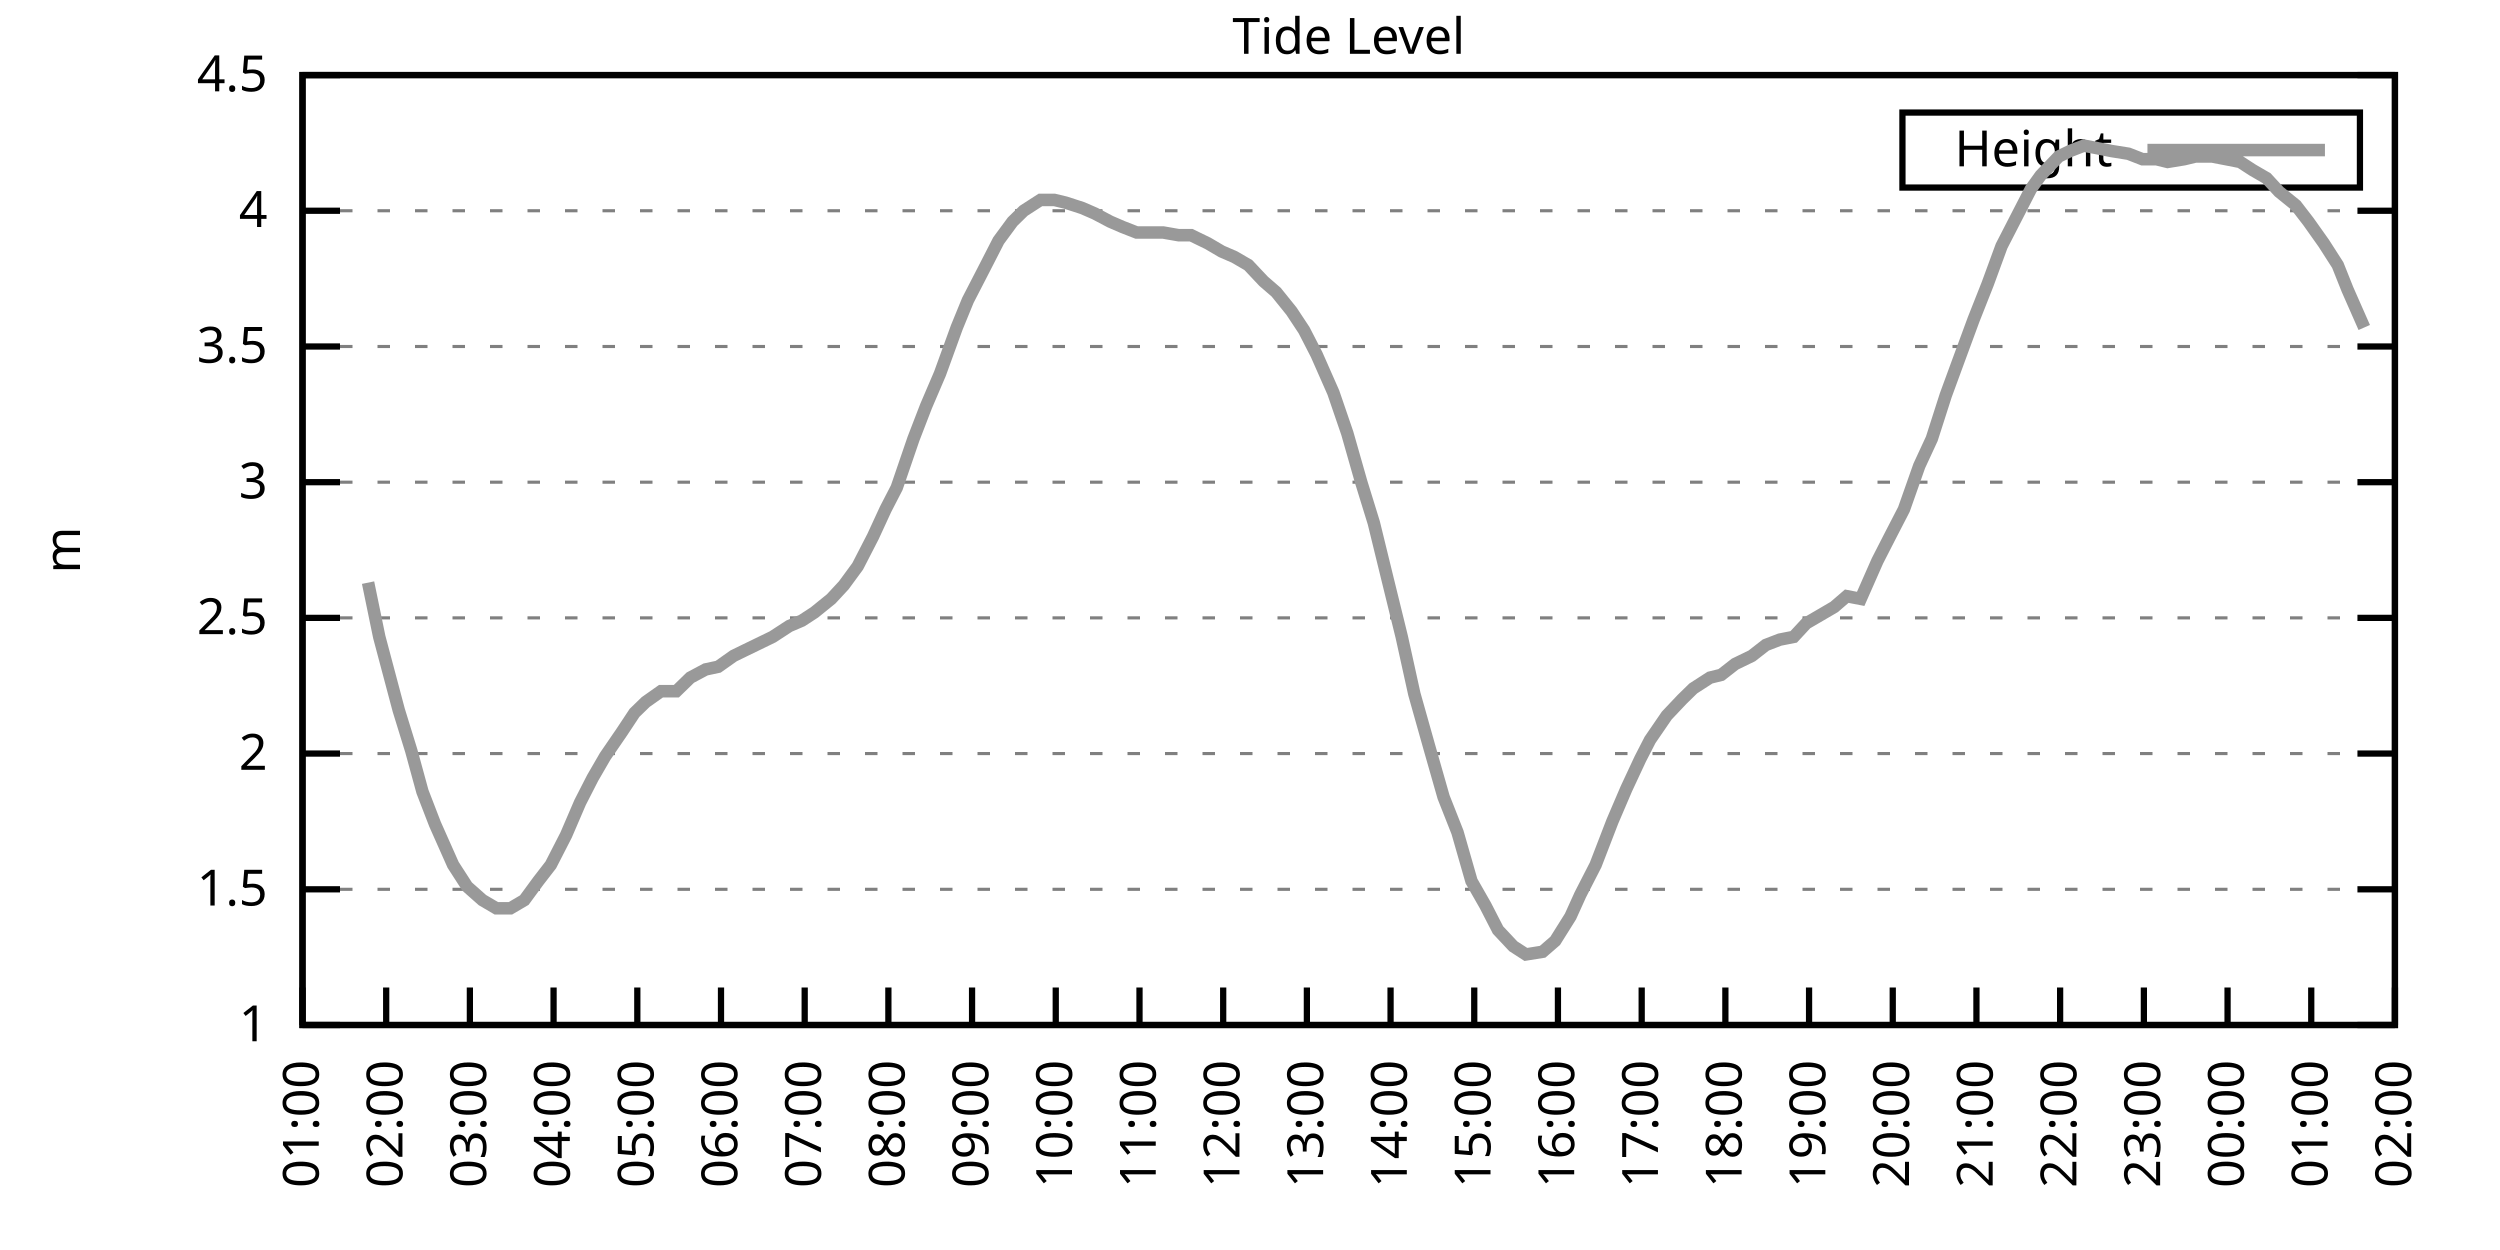
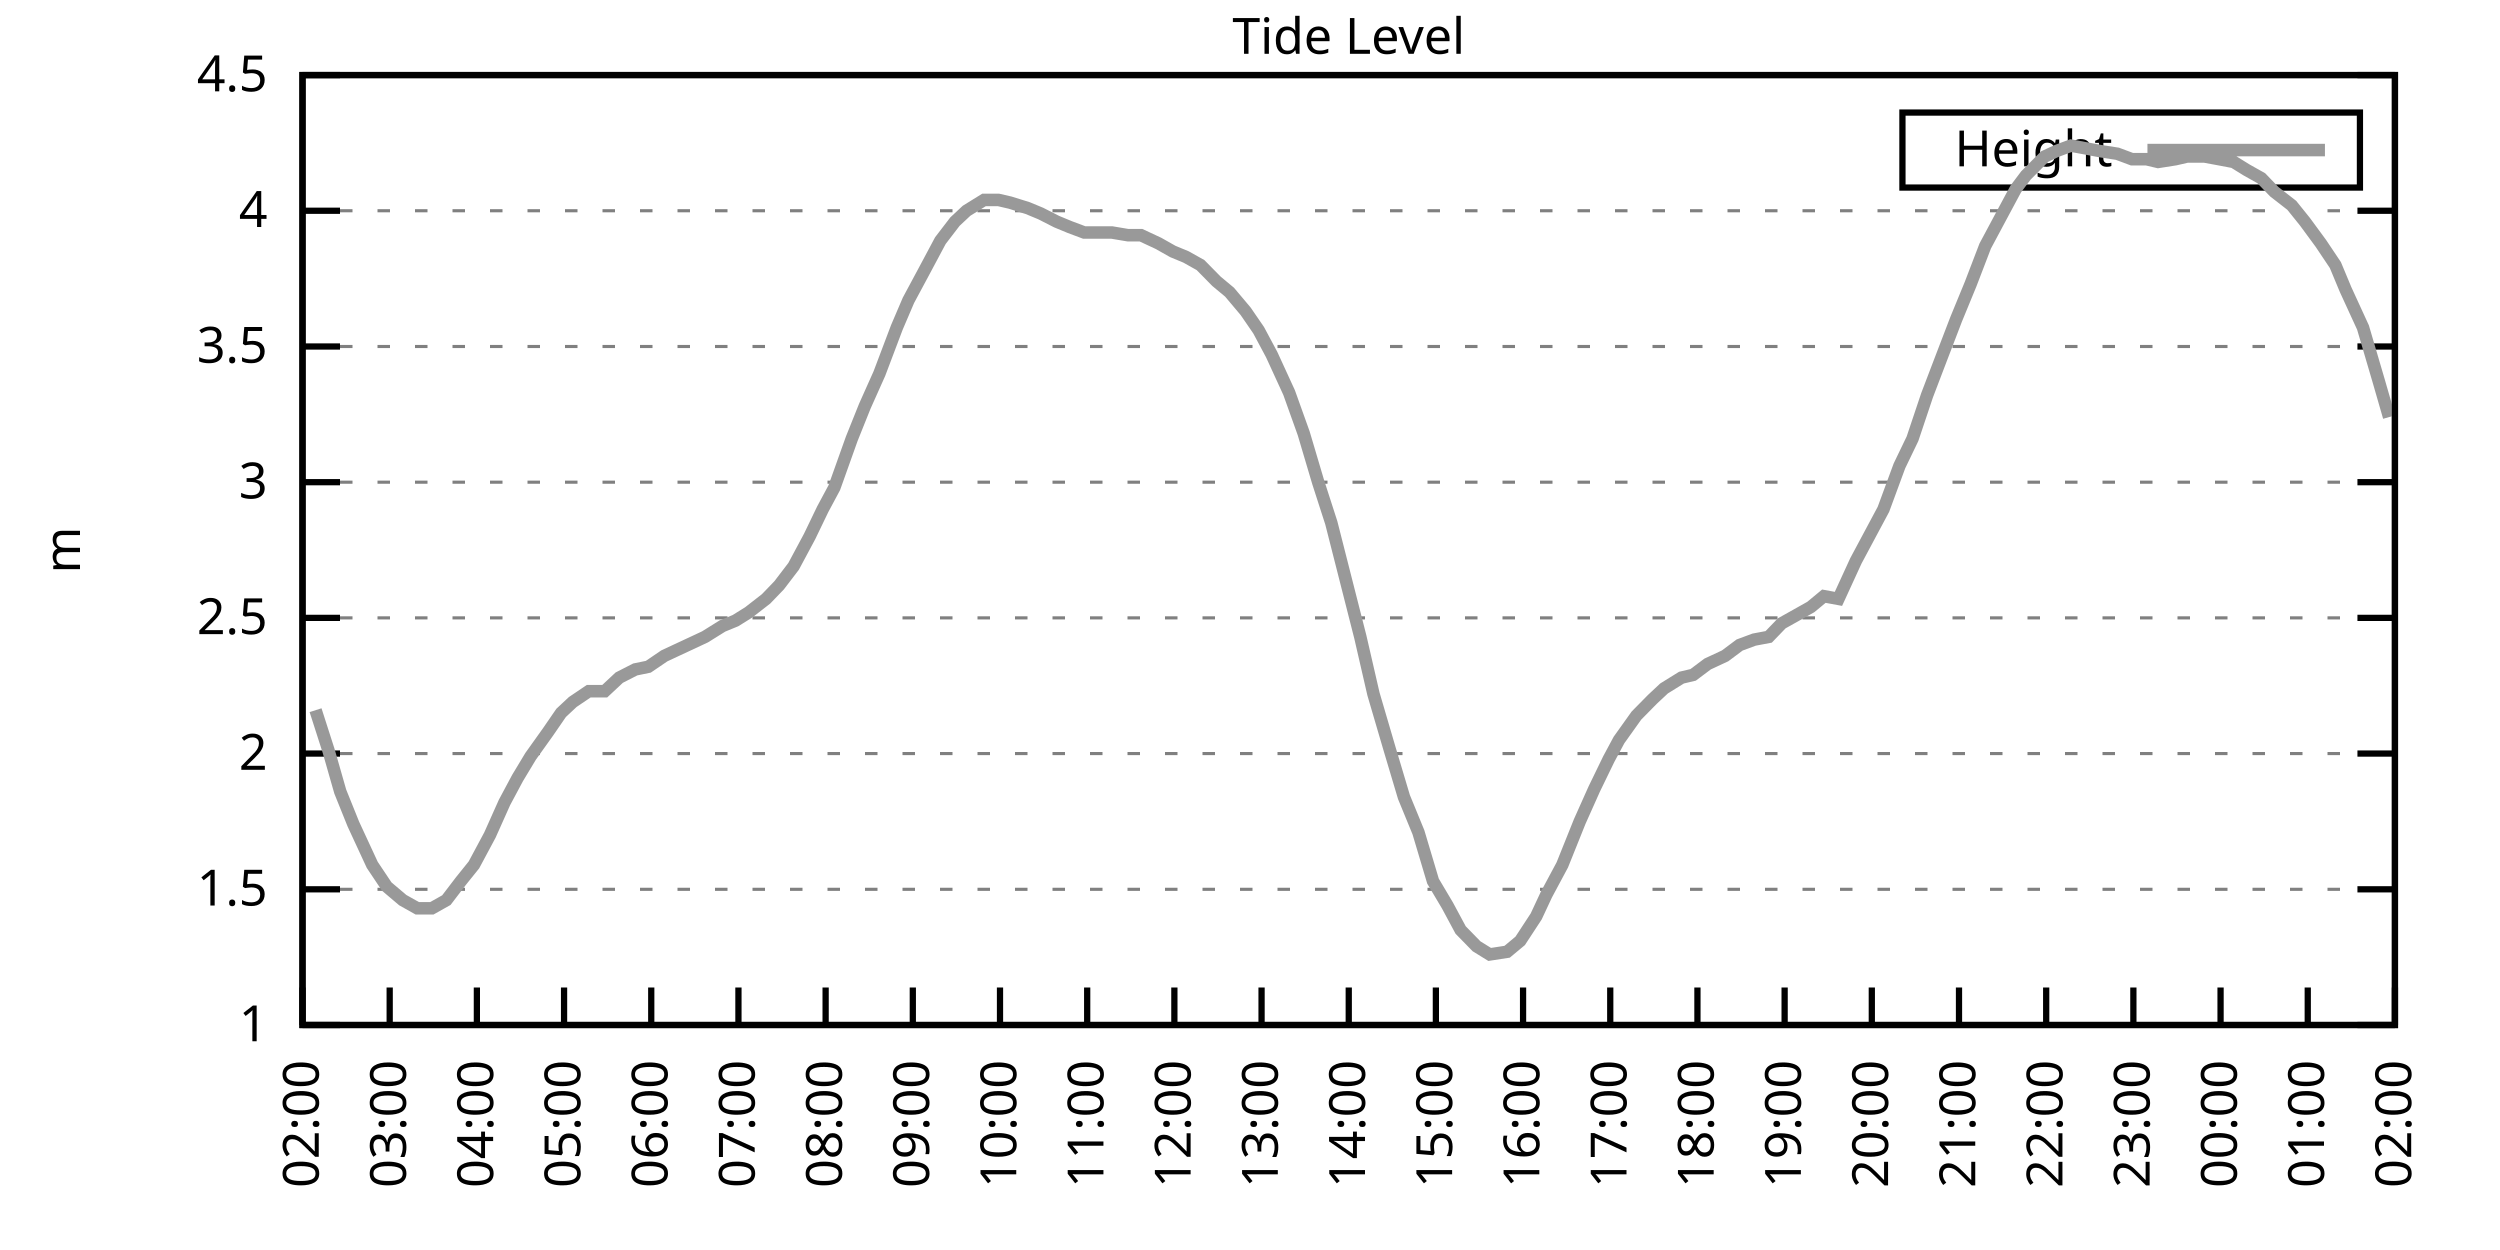
<svg xmlns="http://www.w3.org/2000/svg" xmlns:xlink="http://www.w3.org/1999/xlink" width="400" height="200" viewBox="0 0 400 200">
  <g id="gnuplot_canvas">
    <rect x="0" y="0" width="400" height="200" fill="none" />
    <defs>
      <circle id="gpDot" r="0.5" stroke-width="0.5" stroke="currentColor" />
      <path id="gpPt0" stroke-width="0.333" stroke="currentColor" d="M-1,0 h2 M0,-1 v2" />
      <path id="gpPt1" stroke-width="0.333" stroke="currentColor" d="M-1,-1 L1,1 M1,-1 L-1,1" />
      <path id="gpPt2" stroke-width="0.333" stroke="currentColor" d="M-1,0 L1,0 M0,-1 L0,1 M-1,-1 L1,1 M-1,1 L1,-1" />
      <rect id="gpPt3" stroke-width="0.333" stroke="currentColor" x="-1" y="-1" width="2" height="2" />
      <rect id="gpPt4" stroke-width="0.333" stroke="currentColor" fill="currentColor" x="-1" y="-1" width="2" height="2" />
      <circle id="gpPt5" stroke-width="0.333" stroke="currentColor" cx="0" cy="0" r="1" />
      <use xlink:href="#gpPt5" id="gpPt6" fill="currentColor" stroke="none" />
      <path id="gpPt7" stroke-width="0.333" stroke="currentColor" d="M0,-1.33 L-1.33,0.67 L1.33,0.67 z" />
      <use xlink:href="#gpPt7" id="gpPt8" fill="currentColor" stroke="none" />
      <use xlink:href="#gpPt7" id="gpPt9" stroke="currentColor" transform="rotate(180)" />
      <use xlink:href="#gpPt9" id="gpPt10" fill="currentColor" stroke="none" />
      <use xlink:href="#gpPt3" id="gpPt11" stroke="currentColor" transform="rotate(45)" />
      <use xlink:href="#gpPt11" id="gpPt12" fill="currentColor" stroke="none" />
      <path id="gpPt13" stroke-width="0.333" stroke="currentColor" d="M0,1.330 L1.265,0.411 L0.782,-1.067 L-0.782,-1.076 L-1.265,0.411 z" />
      <use xlink:href="#gpPt13" id="gpPt14" fill="currentColor" stroke="none" />
      <filter id="textbox" filterUnits="objectBoundingBox" x="0" y="0" height="1" width="1">
        <feFlood flood-color="white" flood-opacity="1" result="bgnd" />
        <feComposite in="SourceGraphic" in2="bgnd" operator="atop" />
      </filter>
      <filter id="greybox" filterUnits="objectBoundingBox" x="0" y="0" height="1" width="1">
        <feFlood flood-color="lightgrey" flood-opacity="1" result="grey" />
        <feComposite in="SourceGraphic" in2="grey" operator="atop" />
      </filter>
    </defs>
    <g fill="none" color="white" stroke="currentColor" stroke-width="1.00" stroke-linecap="butt" stroke-linejoin="miter">
</g>
    <g fill="none" color="black" stroke="currentColor" stroke-width="1.00" stroke-linecap="butt" stroke-linejoin="miter">
      <g stroke="none" shape-rendering="crispEdges">
        <polygon fill="rgb(255, 255, 255)" points="48.40,164.00 383.18,164.00 383.18,12.02 48.40,12.02 " />
      </g>
    </g>
    <g fill="none" color="black" stroke="currentColor" stroke-width="1.00" stroke-linecap="butt" stroke-linejoin="miter">
</g>
    <g fill="none" color="black" stroke="black" stroke-width="0.50" stroke-linecap="butt" stroke-linejoin="miter">
</g>
    <g fill="none" color="gray" stroke="currentColor" stroke-width="0.50" stroke-linecap="butt" stroke-linejoin="miter">
      <path stroke="gray" stroke-dasharray="2,4" class="gridline" d="M48.40,164.00 L383.19,164.00  " />
    </g>
    <g fill="none" color="gray" stroke="gray" stroke-width="1.00" stroke-linecap="butt" stroke-linejoin="miter">
</g>
    <g fill="none" color="black" stroke="currentColor" stroke-width="1.00" stroke-linecap="butt" stroke-linejoin="miter">
      <path stroke="black" d="M48.40,164.00 L54.40,164.00 M383.19,164.00 L377.19,164.00  " />
      <g transform="translate(42.80,166.60)" stroke="none" fill="black" font-family="Sans" font-size="8.00" text-anchor="end">
        <text>
          <tspan font-family="Sans"> 1</tspan>
        </text>
      </g>
    </g>
    <g fill="none" color="black" stroke="currentColor" stroke-width="1.00" stroke-linecap="butt" stroke-linejoin="miter">
</g>
    <g fill="none" color="black" stroke="black" stroke-width="0.50" stroke-linecap="butt" stroke-linejoin="miter">
</g>
    <g fill="none" color="gray" stroke="currentColor" stroke-width="0.50" stroke-linecap="butt" stroke-linejoin="miter">
      <path stroke="gray" stroke-dasharray="2,4" class="gridline" d="M48.40,142.29 L383.19,142.29  " />
    </g>
    <g fill="none" color="gray" stroke="gray" stroke-width="1.00" stroke-linecap="butt" stroke-linejoin="miter">
</g>
    <g fill="none" color="black" stroke="currentColor" stroke-width="1.00" stroke-linecap="butt" stroke-linejoin="miter">
      <path stroke="black" d="M48.40,142.29 L54.40,142.29 M383.19,142.29 L377.19,142.29  " />
      <g transform="translate(42.80,144.89)" stroke="none" fill="black" font-family="Sans" font-size="8.00" text-anchor="end">
        <text>
          <tspan font-family="Sans"> 1.5</tspan>
        </text>
      </g>
    </g>
    <g fill="none" color="black" stroke="currentColor" stroke-width="1.00" stroke-linecap="butt" stroke-linejoin="miter">
</g>
    <g fill="none" color="black" stroke="black" stroke-width="0.50" stroke-linecap="butt" stroke-linejoin="miter">
</g>
    <g fill="none" color="gray" stroke="currentColor" stroke-width="0.50" stroke-linecap="butt" stroke-linejoin="miter">
      <path stroke="gray" stroke-dasharray="2,4" class="gridline" d="M48.40,120.57 L383.19,120.57  " />
    </g>
    <g fill="none" color="gray" stroke="gray" stroke-width="1.00" stroke-linecap="butt" stroke-linejoin="miter">
</g>
    <g fill="none" color="black" stroke="currentColor" stroke-width="1.00" stroke-linecap="butt" stroke-linejoin="miter">
      <path stroke="black" d="M48.40,120.57 L54.40,120.57 M383.19,120.57 L377.19,120.57  " />
      <g transform="translate(42.80,123.17)" stroke="none" fill="black" font-family="Sans" font-size="8.00" text-anchor="end">
        <text>
          <tspan font-family="Sans"> 2</tspan>
        </text>
      </g>
    </g>
    <g fill="none" color="black" stroke="currentColor" stroke-width="1.00" stroke-linecap="butt" stroke-linejoin="miter">
</g>
    <g fill="none" color="black" stroke="black" stroke-width="0.50" stroke-linecap="butt" stroke-linejoin="miter">
</g>
    <g fill="none" color="gray" stroke="currentColor" stroke-width="0.50" stroke-linecap="butt" stroke-linejoin="miter">
      <path stroke="gray" stroke-dasharray="2,4" class="gridline" d="M48.40,98.86 L383.19,98.86  " />
    </g>
    <g fill="none" color="gray" stroke="gray" stroke-width="1.00" stroke-linecap="butt" stroke-linejoin="miter">
</g>
    <g fill="none" color="black" stroke="currentColor" stroke-width="1.00" stroke-linecap="butt" stroke-linejoin="miter">
      <path stroke="black" d="M48.40,98.86 L54.40,98.86 M383.19,98.86 L377.19,98.86  " />
      <g transform="translate(42.80,101.46)" stroke="none" fill="black" font-family="Sans" font-size="8.00" text-anchor="end">
        <text>
          <tspan font-family="Sans"> 2.5</tspan>
        </text>
      </g>
    </g>
    <g fill="none" color="black" stroke="currentColor" stroke-width="1.00" stroke-linecap="butt" stroke-linejoin="miter">
</g>
    <g fill="none" color="black" stroke="black" stroke-width="0.50" stroke-linecap="butt" stroke-linejoin="miter">
</g>
    <g fill="none" color="gray" stroke="currentColor" stroke-width="0.50" stroke-linecap="butt" stroke-linejoin="miter">
      <path stroke="gray" stroke-dasharray="2,4" class="gridline" d="M48.40,77.15 L383.19,77.15  " />
    </g>
    <g fill="none" color="gray" stroke="gray" stroke-width="1.00" stroke-linecap="butt" stroke-linejoin="miter">
</g>
    <g fill="none" color="black" stroke="currentColor" stroke-width="1.00" stroke-linecap="butt" stroke-linejoin="miter">
      <path stroke="black" d="M48.40,77.15 L54.40,77.15 M383.19,77.15 L377.19,77.15  " />
      <g transform="translate(42.80,79.75)" stroke="none" fill="black" font-family="Sans" font-size="8.00" text-anchor="end">
        <text>
          <tspan font-family="Sans"> 3</tspan>
        </text>
      </g>
    </g>
    <g fill="none" color="black" stroke="currentColor" stroke-width="1.00" stroke-linecap="butt" stroke-linejoin="miter">
</g>
    <g fill="none" color="black" stroke="black" stroke-width="0.50" stroke-linecap="butt" stroke-linejoin="miter">
</g>
    <g fill="none" color="gray" stroke="currentColor" stroke-width="0.50" stroke-linecap="butt" stroke-linejoin="miter">
      <path stroke="gray" stroke-dasharray="2,4" class="gridline" d="M48.40,55.44 L383.19,55.44  " />
    </g>
    <g fill="none" color="gray" stroke="gray" stroke-width="1.00" stroke-linecap="butt" stroke-linejoin="miter">
</g>
    <g fill="none" color="black" stroke="currentColor" stroke-width="1.00" stroke-linecap="butt" stroke-linejoin="miter">
      <path stroke="black" d="M48.40,55.44 L54.40,55.44 M383.19,55.44 L377.19,55.44  " />
      <g transform="translate(42.80,58.04)" stroke="none" fill="black" font-family="Sans" font-size="8.00" text-anchor="end">
        <text>
          <tspan font-family="Sans"> 3.5</tspan>
        </text>
      </g>
    </g>
    <g fill="none" color="black" stroke="currentColor" stroke-width="1.00" stroke-linecap="butt" stroke-linejoin="miter">
</g>
    <g fill="none" color="black" stroke="black" stroke-width="0.50" stroke-linecap="butt" stroke-linejoin="miter">
</g>
    <g fill="none" color="gray" stroke="currentColor" stroke-width="0.50" stroke-linecap="butt" stroke-linejoin="miter">
      <path stroke="gray" stroke-dasharray="2,4" class="gridline" d="M48.40,33.72 L383.19,33.72  " />
    </g>
    <g fill="none" color="gray" stroke="gray" stroke-width="1.00" stroke-linecap="butt" stroke-linejoin="miter">
</g>
    <g fill="none" color="black" stroke="currentColor" stroke-width="1.00" stroke-linecap="butt" stroke-linejoin="miter">
      <path stroke="black" d="M48.40,33.72 L54.40,33.72 M383.19,33.72 L377.19,33.72  " />
      <g transform="translate(42.80,36.32)" stroke="none" fill="black" font-family="Sans" font-size="8.00" text-anchor="end">
        <text>
          <tspan font-family="Sans"> 4</tspan>
        </text>
      </g>
    </g>
    <g fill="none" color="black" stroke="currentColor" stroke-width="1.00" stroke-linecap="butt" stroke-linejoin="miter">
</g>
    <g fill="none" color="black" stroke="black" stroke-width="0.50" stroke-linecap="butt" stroke-linejoin="miter">
</g>
    <g fill="none" color="gray" stroke="currentColor" stroke-width="0.50" stroke-linecap="butt" stroke-linejoin="miter">
      <path stroke="gray" stroke-dasharray="2,4" class="gridline" d="M48.40,12.01 L383.19,12.01  " />
    </g>
    <g fill="none" color="gray" stroke="gray" stroke-width="1.00" stroke-linecap="butt" stroke-linejoin="miter">
</g>
    <g fill="none" color="black" stroke="currentColor" stroke-width="1.00" stroke-linecap="butt" stroke-linejoin="miter">
      <path stroke="black" d="M48.40,12.01 L54.40,12.01 M383.19,12.01 L377.19,12.01  " />
      <g transform="translate(42.80,14.61)" stroke="none" fill="black" font-family="Sans" font-size="8.00" text-anchor="end">
        <text>
          <tspan font-family="Sans"> 4.5</tspan>
        </text>
      </g>
    </g>
    <g fill="none" color="black" stroke="currentColor" stroke-width="1.00" stroke-linecap="butt" stroke-linejoin="miter">
      <path stroke="black" d="M48.40,164.00 L48.40,158.00  " />
      <g transform="translate(51.00,169.60) rotate(270.00)" stroke="none" fill="black" font-family="Sans" font-size="8.00" text-anchor="end">
        <text>
-           <tspan font-family="Sans">01:00</tspan>
-         </text>
-       </g>
-     </g>
-     <g fill="none" color="black" stroke="currentColor" stroke-width="1.00" stroke-linecap="butt" stroke-linejoin="miter">
-       <path stroke="black" d="M61.79,164.00 L61.79,158.00  " />
-       <g transform="translate(64.39,169.60) rotate(270.00)" stroke="none" fill="black" font-family="Sans" font-size="8.00" text-anchor="end">
-         <text>
          <tspan font-family="Sans">02:00</tspan>
        </text>
      </g>
    </g>
    <g fill="none" color="black" stroke="currentColor" stroke-width="1.00" stroke-linecap="butt" stroke-linejoin="miter">
-       <path stroke="black" d="M75.18,164.00 L75.18,158.00  " />
-       <g transform="translate(77.78,169.60) rotate(270.00)" stroke="none" fill="black" font-family="Sans" font-size="8.00" text-anchor="end">
+       <path stroke="black" d="M62.35,164.00 L62.35,158.00  " />
+       <g transform="translate(64.95,169.60) rotate(270.00)" stroke="none" fill="black" font-family="Sans" font-size="8.00" text-anchor="end">
        <text>
          <tspan font-family="Sans">03:00</tspan>
        </text>
      </g>
    </g>
    <g fill="none" color="black" stroke="currentColor" stroke-width="1.00" stroke-linecap="butt" stroke-linejoin="miter">
-       <path stroke="black" d="M88.57,164.00 L88.57,158.00  " />
-       <g transform="translate(91.17,169.60) rotate(270.00)" stroke="none" fill="black" font-family="Sans" font-size="8.00" text-anchor="end">
+       <path stroke="black" d="M76.30,164.00 L76.30,158.00  " />
+       <g transform="translate(78.90,169.60) rotate(270.00)" stroke="none" fill="black" font-family="Sans" font-size="8.00" text-anchor="end">
        <text>
          <tspan font-family="Sans">04:00</tspan>
        </text>
      </g>
    </g>
    <g fill="none" color="black" stroke="currentColor" stroke-width="1.00" stroke-linecap="butt" stroke-linejoin="miter">
-       <path stroke="black" d="M101.97,164.00 L101.97,158.00  " />
-       <g transform="translate(104.57,169.60) rotate(270.00)" stroke="none" fill="black" font-family="Sans" font-size="8.00" text-anchor="end">
+       <path stroke="black" d="M90.25,164.00 L90.25,158.00  " />
+       <g transform="translate(92.85,169.60) rotate(270.00)" stroke="none" fill="black" font-family="Sans" font-size="8.00" text-anchor="end">
        <text>
          <tspan font-family="Sans">05:00</tspan>
        </text>
      </g>
    </g>
    <g fill="none" color="black" stroke="currentColor" stroke-width="1.00" stroke-linecap="butt" stroke-linejoin="miter">
-       <path stroke="black" d="M115.36,164.00 L115.36,158.00  " />
-       <g transform="translate(117.96,169.60) rotate(270.00)" stroke="none" fill="black" font-family="Sans" font-size="8.00" text-anchor="end">
+       <path stroke="black" d="M104.20,164.00 L104.20,158.00  " />
+       <g transform="translate(106.80,169.60) rotate(270.00)" stroke="none" fill="black" font-family="Sans" font-size="8.00" text-anchor="end">
        <text>
          <tspan font-family="Sans">06:00</tspan>
        </text>
      </g>
    </g>
    <g fill="none" color="black" stroke="currentColor" stroke-width="1.00" stroke-linecap="butt" stroke-linejoin="miter">
-       <path stroke="black" d="M128.75,164.00 L128.75,158.00  " />
-       <g transform="translate(131.35,169.60) rotate(270.00)" stroke="none" fill="black" font-family="Sans" font-size="8.00" text-anchor="end">
+       <path stroke="black" d="M118.15,164.00 L118.15,158.00  " />
+       <g transform="translate(120.75,169.60) rotate(270.00)" stroke="none" fill="black" font-family="Sans" font-size="8.00" text-anchor="end">
        <text>
          <tspan font-family="Sans">07:00</tspan>
        </text>
      </g>
    </g>
    <g fill="none" color="black" stroke="currentColor" stroke-width="1.00" stroke-linecap="butt" stroke-linejoin="miter">
-       <path stroke="black" d="M142.14,164.00 L142.14,158.00  " />
-       <g transform="translate(144.74,169.60) rotate(270.00)" stroke="none" fill="black" font-family="Sans" font-size="8.00" text-anchor="end">
+       <path stroke="black" d="M132.10,164.00 L132.10,158.00  " />
+       <g transform="translate(134.70,169.60) rotate(270.00)" stroke="none" fill="black" font-family="Sans" font-size="8.00" text-anchor="end">
        <text>
          <tspan font-family="Sans">08:00</tspan>
        </text>
      </g>
    </g>
    <g fill="none" color="black" stroke="currentColor" stroke-width="1.00" stroke-linecap="butt" stroke-linejoin="miter">
-       <path stroke="black" d="M155.53,164.00 L155.53,158.00  " />
-       <g transform="translate(158.13,169.60) rotate(270.00)" stroke="none" fill="black" font-family="Sans" font-size="8.00" text-anchor="end">
+       <path stroke="black" d="M146.05,164.00 L146.05,158.00  " />
+       <g transform="translate(148.65,169.60) rotate(270.00)" stroke="none" fill="black" font-family="Sans" font-size="8.00" text-anchor="end">
        <text>
          <tspan font-family="Sans">09:00</tspan>
        </text>
      </g>
    </g>
    <g fill="none" color="black" stroke="currentColor" stroke-width="1.00" stroke-linecap="butt" stroke-linejoin="miter">
-       <path stroke="black" d="M168.92,164.00 L168.92,158.00  " />
-       <g transform="translate(171.52,169.60) rotate(270.00)" stroke="none" fill="black" font-family="Sans" font-size="8.00" text-anchor="end">
+       <path stroke="black" d="M160.00,164.00 L160.00,158.00  " />
+       <g transform="translate(162.60,169.60) rotate(270.00)" stroke="none" fill="black" font-family="Sans" font-size="8.00" text-anchor="end">
        <text>
          <tspan font-family="Sans">10:00</tspan>
        </text>
      </g>
    </g>
    <g fill="none" color="black" stroke="currentColor" stroke-width="1.00" stroke-linecap="butt" stroke-linejoin="miter">
-       <path stroke="black" d="M182.32,164.00 L182.32,158.00  " />
-       <g transform="translate(184.92,169.60) rotate(270.00)" stroke="none" fill="black" font-family="Sans" font-size="8.00" text-anchor="end">
+       <path stroke="black" d="M173.95,164.00 L173.95,158.00  " />
+       <g transform="translate(176.55,169.60) rotate(270.00)" stroke="none" fill="black" font-family="Sans" font-size="8.00" text-anchor="end">
        <text>
          <tspan font-family="Sans">11:00</tspan>
        </text>
      </g>
    </g>
    <g fill="none" color="black" stroke="currentColor" stroke-width="1.00" stroke-linecap="butt" stroke-linejoin="miter">
-       <path stroke="black" d="M195.71,164.00 L195.71,158.00  " />
-       <g transform="translate(198.31,169.60) rotate(270.00)" stroke="none" fill="black" font-family="Sans" font-size="8.00" text-anchor="end">
+       <path stroke="black" d="M187.90,164.00 L187.90,158.00  " />
+       <g transform="translate(190.50,169.60) rotate(270.00)" stroke="none" fill="black" font-family="Sans" font-size="8.00" text-anchor="end">
        <text>
          <tspan font-family="Sans">12:00</tspan>
        </text>
      </g>
    </g>
    <g fill="none" color="black" stroke="currentColor" stroke-width="1.00" stroke-linecap="butt" stroke-linejoin="miter">
-       <path stroke="black" d="M209.10,164.00 L209.10,158.00  " />
-       <g transform="translate(211.70,169.60) rotate(270.00)" stroke="none" fill="black" font-family="Sans" font-size="8.00" text-anchor="end">
+       <path stroke="black" d="M201.85,164.00 L201.85,158.00  " />
+       <g transform="translate(204.45,169.60) rotate(270.00)" stroke="none" fill="black" font-family="Sans" font-size="8.00" text-anchor="end">
        <text>
          <tspan font-family="Sans">13:00</tspan>
        </text>
      </g>
    </g>
    <g fill="none" color="black" stroke="currentColor" stroke-width="1.00" stroke-linecap="butt" stroke-linejoin="miter">
-       <path stroke="black" d="M222.49,164.00 L222.49,158.00  " />
-       <g transform="translate(225.09,169.60) rotate(270.00)" stroke="none" fill="black" font-family="Sans" font-size="8.00" text-anchor="end">
+       <path stroke="black" d="M215.80,164.00 L215.80,158.00  " />
+       <g transform="translate(218.40,169.60) rotate(270.00)" stroke="none" fill="black" font-family="Sans" font-size="8.00" text-anchor="end">
        <text>
          <tspan font-family="Sans">14:00</tspan>
        </text>
      </g>
    </g>
    <g fill="none" color="black" stroke="currentColor" stroke-width="1.00" stroke-linecap="butt" stroke-linejoin="miter">
-       <path stroke="black" d="M235.88,164.00 L235.88,158.00  " />
-       <g transform="translate(238.48,169.60) rotate(270.00)" stroke="none" fill="black" font-family="Sans" font-size="8.00" text-anchor="end">
+       <path stroke="black" d="M229.74,164.00 L229.74,158.00  " />
+       <g transform="translate(232.34,169.60) rotate(270.00)" stroke="none" fill="black" font-family="Sans" font-size="8.00" text-anchor="end">
        <text>
          <tspan font-family="Sans">15:00</tspan>
        </text>
      </g>
    </g>
    <g fill="none" color="black" stroke="currentColor" stroke-width="1.00" stroke-linecap="butt" stroke-linejoin="miter">
-       <path stroke="black" d="M249.27,164.00 L249.27,158.00  " />
-       <g transform="translate(251.87,169.60) rotate(270.00)" stroke="none" fill="black" font-family="Sans" font-size="8.00" text-anchor="end">
+       <path stroke="black" d="M243.69,164.00 L243.69,158.00  " />
+       <g transform="translate(246.29,169.60) rotate(270.00)" stroke="none" fill="black" font-family="Sans" font-size="8.00" text-anchor="end">
        <text>
          <tspan font-family="Sans">16:00</tspan>
        </text>
      </g>
    </g>
    <g fill="none" color="black" stroke="currentColor" stroke-width="1.00" stroke-linecap="butt" stroke-linejoin="miter">
-       <path stroke="black" d="M262.67,164.00 L262.67,158.00  " />
-       <g transform="translate(265.27,169.60) rotate(270.00)" stroke="none" fill="black" font-family="Sans" font-size="8.00" text-anchor="end">
+       <path stroke="black" d="M257.64,164.00 L257.64,158.00  " />
+       <g transform="translate(260.24,169.60) rotate(270.00)" stroke="none" fill="black" font-family="Sans" font-size="8.00" text-anchor="end">
        <text>
          <tspan font-family="Sans">17:00</tspan>
        </text>
      </g>
    </g>
    <g fill="none" color="black" stroke="currentColor" stroke-width="1.00" stroke-linecap="butt" stroke-linejoin="miter">
-       <path stroke="black" d="M276.06,164.00 L276.06,158.00  " />
-       <g transform="translate(278.66,169.60) rotate(270.00)" stroke="none" fill="black" font-family="Sans" font-size="8.00" text-anchor="end">
+       <path stroke="black" d="M271.59,164.00 L271.59,158.00  " />
+       <g transform="translate(274.19,169.60) rotate(270.00)" stroke="none" fill="black" font-family="Sans" font-size="8.00" text-anchor="end">
        <text>
          <tspan font-family="Sans">18:00</tspan>
        </text>
      </g>
    </g>
    <g fill="none" color="black" stroke="currentColor" stroke-width="1.00" stroke-linecap="butt" stroke-linejoin="miter">
-       <path stroke="black" d="M289.45,164.00 L289.45,158.00  " />
-       <g transform="translate(292.05,169.60) rotate(270.00)" stroke="none" fill="black" font-family="Sans" font-size="8.00" text-anchor="end">
+       <path stroke="black" d="M285.54,164.00 L285.54,158.00  " />
+       <g transform="translate(288.14,169.60) rotate(270.00)" stroke="none" fill="black" font-family="Sans" font-size="8.00" text-anchor="end">
        <text>
          <tspan font-family="Sans">19:00</tspan>
        </text>
      </g>
    </g>
    <g fill="none" color="black" stroke="currentColor" stroke-width="1.00" stroke-linecap="butt" stroke-linejoin="miter">
-       <path stroke="black" d="M302.84,164.00 L302.84,158.00  " />
-       <g transform="translate(305.44,169.60) rotate(270.00)" stroke="none" fill="black" font-family="Sans" font-size="8.00" text-anchor="end">
+       <path stroke="black" d="M299.49,164.00 L299.49,158.00  " />
+       <g transform="translate(302.09,169.60) rotate(270.00)" stroke="none" fill="black" font-family="Sans" font-size="8.00" text-anchor="end">
        <text>
          <tspan font-family="Sans">20:00</tspan>
        </text>
      </g>
    </g>
    <g fill="none" color="black" stroke="currentColor" stroke-width="1.00" stroke-linecap="butt" stroke-linejoin="miter">
-       <path stroke="black" d="M316.23,164.00 L316.23,158.00  " />
-       <g transform="translate(318.83,169.60) rotate(270.00)" stroke="none" fill="black" font-family="Sans" font-size="8.00" text-anchor="end">
+       <path stroke="black" d="M313.44,164.00 L313.44,158.00  " />
+       <g transform="translate(316.04,169.60) rotate(270.00)" stroke="none" fill="black" font-family="Sans" font-size="8.00" text-anchor="end">
        <text>
          <tspan font-family="Sans">21:00</tspan>
        </text>
      </g>
    </g>
    <g fill="none" color="black" stroke="currentColor" stroke-width="1.00" stroke-linecap="butt" stroke-linejoin="miter">
-       <path stroke="black" d="M329.62,164.00 L329.62,158.00  " />
-       <g transform="translate(332.22,169.60) rotate(270.00)" stroke="none" fill="black" font-family="Sans" font-size="8.00" text-anchor="end">
+       <path stroke="black" d="M327.39,164.00 L327.39,158.00  " />
+       <g transform="translate(329.99,169.60) rotate(270.00)" stroke="none" fill="black" font-family="Sans" font-size="8.00" text-anchor="end">
        <text>
          <tspan font-family="Sans">22:00</tspan>
        </text>
      </g>
    </g>
    <g fill="none" color="black" stroke="currentColor" stroke-width="1.00" stroke-linecap="butt" stroke-linejoin="miter">
-       <path stroke="black" d="M343.02,164.00 L343.02,158.00  " />
-       <g transform="translate(345.62,169.60) rotate(270.00)" stroke="none" fill="black" font-family="Sans" font-size="8.00" text-anchor="end">
+       <path stroke="black" d="M341.34,164.00 L341.34,158.00  " />
+       <g transform="translate(343.94,169.60) rotate(270.00)" stroke="none" fill="black" font-family="Sans" font-size="8.00" text-anchor="end">
        <text>
          <tspan font-family="Sans">23:00</tspan>
        </text>
      </g>
    </g>
    <g fill="none" color="black" stroke="currentColor" stroke-width="1.00" stroke-linecap="butt" stroke-linejoin="miter">
-       <path stroke="black" d="M356.41,164.00 L356.41,158.00  " />
-       <g transform="translate(359.01,169.60) rotate(270.00)" stroke="none" fill="black" font-family="Sans" font-size="8.00" text-anchor="end">
+       <path stroke="black" d="M355.29,164.00 L355.29,158.00  " />
+       <g transform="translate(357.89,169.60) rotate(270.00)" stroke="none" fill="black" font-family="Sans" font-size="8.00" text-anchor="end">
        <text>
          <tspan font-family="Sans">00:00</tspan>
        </text>
      </g>
    </g>
    <g fill="none" color="black" stroke="currentColor" stroke-width="1.00" stroke-linecap="butt" stroke-linejoin="miter">
-       <path stroke="black" d="M369.80,164.00 L369.80,158.00  " />
-       <g transform="translate(372.40,169.60) rotate(270.00)" stroke="none" fill="black" font-family="Sans" font-size="8.00" text-anchor="end">
+       <path stroke="black" d="M369.24,164.00 L369.24,158.00  " />
+       <g transform="translate(371.84,169.60) rotate(270.00)" stroke="none" fill="black" font-family="Sans" font-size="8.00" text-anchor="end">
        <text>
          <tspan font-family="Sans">01:00</tspan>
        </text>
      </g>
    </g>
    <g fill="none" color="black" stroke="currentColor" stroke-width="1.00" stroke-linecap="butt" stroke-linejoin="miter">
      <path stroke="black" d="M383.19,164.00 L383.19,158.00  " />
      <g transform="translate(385.79,169.60) rotate(270.00)" stroke="none" fill="black" font-family="Sans" font-size="8.00" text-anchor="end">
        <text>
          <tspan font-family="Sans">02:00</tspan>
        </text>
      </g>
    </g>
    <g fill="none" color="black" stroke="currentColor" stroke-width="1.00" stroke-linecap="butt" stroke-linejoin="miter">
</g>
    <g fill="none" color="black" stroke="currentColor" stroke-width="1.00" stroke-linecap="butt" stroke-linejoin="miter">
      <path stroke="black" d="M48.40,12.01 L48.40,164.00 L383.19,164.00 L383.19,12.01 L48.40,12.01 Z  " />
    </g>
    <g fill="none" color="black" stroke="currentColor" stroke-width="1.00" stroke-linecap="butt" stroke-linejoin="miter">
</g>
    <g fill="none" color="black" stroke="currentColor" stroke-width="1.00" stroke-linecap="butt" stroke-linejoin="miter">
      <path stroke="black" d="M304.39,30.01 L304.39,18.01 L377.59,18.01 L377.59,30.01 L304.39,30.01 Z  " />
    </g>
    <g id="Tide_level_plot_1">
      <g fill="none" color="white" stroke="black" stroke-width="2.00" stroke-linecap="butt" stroke-linejoin="miter">
</g>
      <g fill="none" color="black" stroke="currentColor" stroke-width="2.00" stroke-linecap="butt" stroke-linejoin="miter">
        <g transform="translate(337.99,26.61)" stroke="none" fill="black" font-family="Sans" font-size="8.00" text-anchor="end">
          <text>
            <tspan font-family="Sans">Height</tspan>
          </text>
        </g>
      </g>
      <g fill="none" color="black" stroke="currentColor" stroke-width="2.00" stroke-linecap="butt" stroke-linejoin="miter">
-         <path stroke="rgb(153, 153, 153)" d="M343.59,24.01 L371.99,24.01 M58.89,93.22 L60.68,101.90 L63.80,113.63 L65.81,120.14 L67.59,126.65 L69.60,131.86   L72.50,138.38 L74.74,141.85 L77.19,144.02 L79.42,145.33 L81.66,145.33 L83.89,144.02 L86.12,140.98 L88.13,138.38   L90.58,133.60 L92.82,128.39 L94.82,124.48 L96.83,121.01 L99.51,117.10 L101.52,114.06 L103.31,112.32 L105.76,110.59   L108.22,110.59 L110.45,108.42 L112.90,107.11 L114.91,106.68 L117.37,104.94 L119.15,104.07 L121.83,102.77 L123.62,101.90   L126.29,100.16 L128.30,99.30 L130.31,97.99 L132.99,95.82 L135.00,93.65 L137.23,90.61 L139.69,85.83 L141.69,81.49   L143.48,78.02 L146.16,70.20 L148.17,64.99 L150.40,59.78 L153.08,52.40 L154.86,48.05 L157.32,43.28 L159.77,38.50   L162.01,35.46 L163.79,33.72 L166.47,31.99 L168.70,31.99 L170.49,32.42 L173.17,33.29 L175.17,34.16 L177.63,35.46   L179.64,36.33 L181.87,37.20 L184.10,37.20 L186.11,37.20 L188.57,37.63 L190.57,37.63 L193.25,38.93 L195.48,40.24   L197.49,41.11 L199.73,42.41 L202.18,45.01 L204.19,46.75 L206.64,49.79 L208.65,52.83 L210.66,56.74 L213.34,62.82   L215.57,69.33 L217.80,77.15 L219.81,83.66 L222.04,92.78 L224.28,101.90 L226.29,111.02 L228.74,119.71 L230.97,127.52   L233.20,133.17 L235.44,140.98 L237.67,144.89 L239.68,148.80 L242.13,151.41 L244.14,152.71 L246.82,152.28 L248.83,150.54   L251.28,146.63 L252.85,143.16 L255.30,138.38 L257.98,131.43 L260.21,126.22 L262.44,121.44 L264.00,118.40 L266.68,114.49   L269.14,111.89 L270.92,110.15 L273.60,108.42 L275.39,107.98 L277.62,106.24 L280.30,104.94 L282.53,103.20 L284.76,102.34   L286.99,101.90 L289.00,99.73 L291.23,98.43 L293.47,97.12 L295.48,95.39 L297.71,95.82 L300.39,89.74 L302.39,85.83   L304.63,81.49 L307.08,74.54 L309.09,70.20 L311.32,63.25 L313.55,57.17 L315.79,51.09 L318.02,45.45 L320.25,39.37   L322.48,35.03 L324.94,30.25 L326.50,28.08 L329.40,25.04 L331.19,24.17 L333.42,23.30 L335.65,23.73 L337.88,24.17   L340.56,24.60 L342.79,25.47 L345.02,25.47 L346.81,25.91 L349.49,25.47 L351.27,25.04 L353.95,25.04 L356.18,25.47   L358.42,25.91 L360.42,27.21 L362.66,28.51 L364.66,30.68 L367.34,32.85 L369.35,35.46 L371.81,38.93 L374.04,42.41   L375.60,46.32 L378.28,52.40  " />
+         <path stroke="rgb(153, 153, 153)" d="M343.59,24.01 L371.99,24.01 M50.49,113.63 L52.58,120.14 L54.44,126.65 L56.54,131.86 L59.56,138.38 L61.88,141.85   L64.44,144.02 L66.77,145.33 L69.09,145.33 L71.42,144.02 L73.74,140.98 L75.83,138.38 L78.39,133.60 L80.72,128.39   L82.81,124.48 L84.90,121.01 L87.69,117.10 L89.78,114.06 L91.64,112.32 L94.20,110.59 L96.76,110.59 L99.08,108.42   L101.64,107.11 L103.73,106.68 L106.29,104.94 L108.15,104.07 L110.94,102.77 L112.80,101.90 L115.59,100.16 L117.68,99.30   L119.78,97.99 L122.57,95.82 L124.66,93.65 L126.98,90.61 L129.54,85.83 L131.63,81.49 L133.49,78.02 L136.28,70.20   L138.37,64.99 L140.70,59.78 L143.49,52.40 L145.35,48.05 L147.91,43.28 L150.46,38.50 L152.79,35.46 L154.65,33.72   L157.44,31.99 L159.76,31.99 L161.62,32.42 L164.41,33.29 L166.51,34.16 L169.06,35.46 L171.16,36.33 L173.48,37.20   L175.81,37.20 L177.90,37.20 L180.46,37.63 L182.55,37.63 L185.34,38.93 L187.66,40.24 L189.76,41.11 L192.08,42.41   L194.64,45.01 L196.73,46.75 L199.29,49.79 L201.38,52.83 L203.47,56.74 L206.26,62.82 L208.59,69.33 L210.91,77.15   L213.01,83.66 L215.33,92.78 L217.65,101.90 L219.75,111.02 L222.30,119.71 L224.63,127.52 L226.95,133.17 L229.28,140.98   L231.60,144.89 L233.70,148.80 L236.25,151.41 L238.35,152.71 L241.14,152.28 L243.23,150.54 L245.79,146.63 L247.41,143.16   L249.97,138.38 L252.76,131.43 L255.09,126.22 L257.41,121.44 L259.04,118.40 L261.83,114.49 L264.39,111.89 L266.25,110.15   L269.04,108.42 L270.90,107.98 L273.22,106.24 L276.01,104.94 L278.34,103.20 L280.66,102.34 L282.99,101.90 L285.08,99.73   L287.40,98.43 L289.73,97.12 L291.82,95.39 L294.15,95.82 L296.94,89.74 L299.03,85.83 L301.35,81.49 L303.91,74.54   L306.00,70.20 L308.33,63.25 L310.65,57.17 L312.98,51.09 L315.30,45.45 L317.63,39.37 L319.95,35.03 L322.51,30.25   L324.14,28.08 L327.16,25.04 L329.02,24.17 L331.34,23.30 L333.67,23.73 L335.99,24.17 L338.78,24.60 L341.11,25.47   L343.43,25.47 L345.29,25.91 L348.08,25.47 L349.94,25.04 L352.73,25.04 L355.06,25.47 L357.38,25.91 L359.48,27.21   L361.80,28.51 L363.89,30.68 L366.68,32.85 L368.78,35.46 L371.33,38.93 L373.66,42.41 L375.29,46.32 L378.08,52.40   L380.63,61.08 L382.26,66.73  " />
      </g>
    </g>
    <g fill="none" color="black" stroke="currentColor" stroke-width="2.00" stroke-linecap="butt" stroke-linejoin="miter">
</g>
    <g fill="none" color="black" stroke="black" stroke-width="1.00" stroke-linecap="butt" stroke-linejoin="miter">
</g>
    <g fill="none" color="black" stroke="currentColor" stroke-width="1.00" stroke-linecap="butt" stroke-linejoin="miter">
      <path stroke="black" d="M48.40,12.01 L48.40,164.00 L383.19,164.00 L383.19,12.01 L48.40,12.01 Z  " />
      <g transform="translate(12.80,88.01) rotate(270.00)" stroke="none" fill="black" font-family="Sans" font-size="8.00" text-anchor="middle">
        <text>
          <tspan font-family="Sans">m</tspan>
        </text>
      </g>
    </g>
    <g fill="none" color="black" stroke="currentColor" stroke-width="1.00" stroke-linecap="butt" stroke-linejoin="miter">
</g>
    <g fill="none" color="black" stroke="currentColor" stroke-width="1.00" stroke-linecap="butt" stroke-linejoin="miter">
      <g transform="translate(215.79,8.61)" stroke="none" fill="black" font-family="Sans" font-size="8.00" text-anchor="middle">
        <text>
          <tspan font-family="Sans">Tide Level</tspan>
        </text>
      </g>
    </g>
    <g fill="none" color="black" stroke="currentColor" stroke-width="1.00" stroke-linecap="butt" stroke-linejoin="miter">
</g>
  </g>
</svg>
